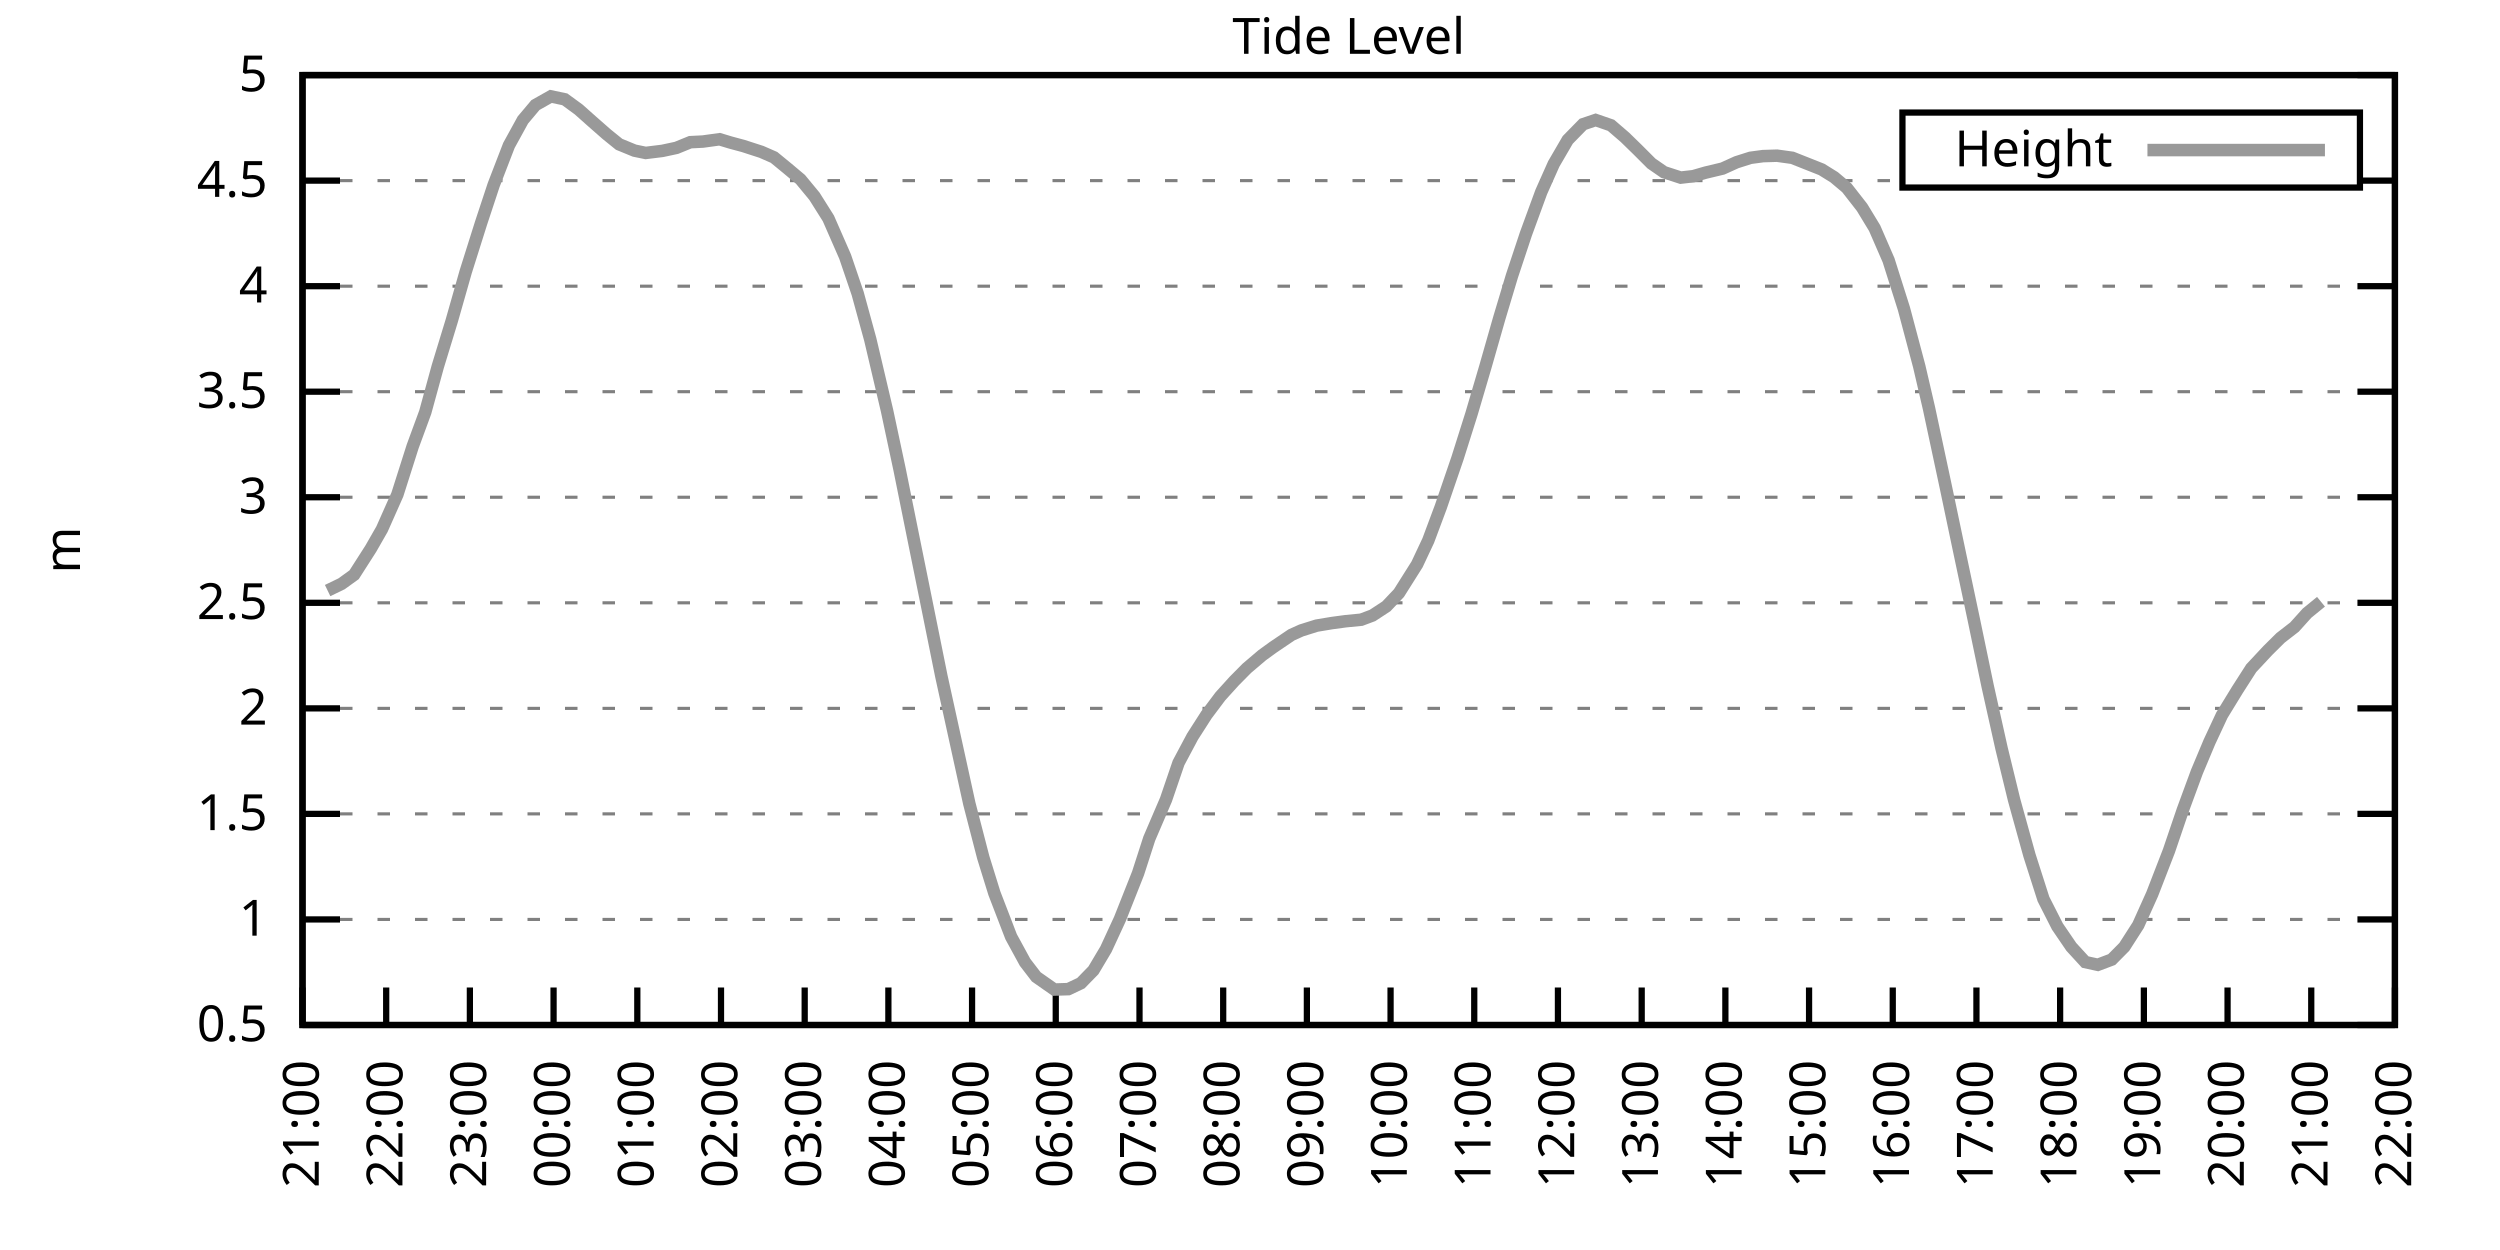
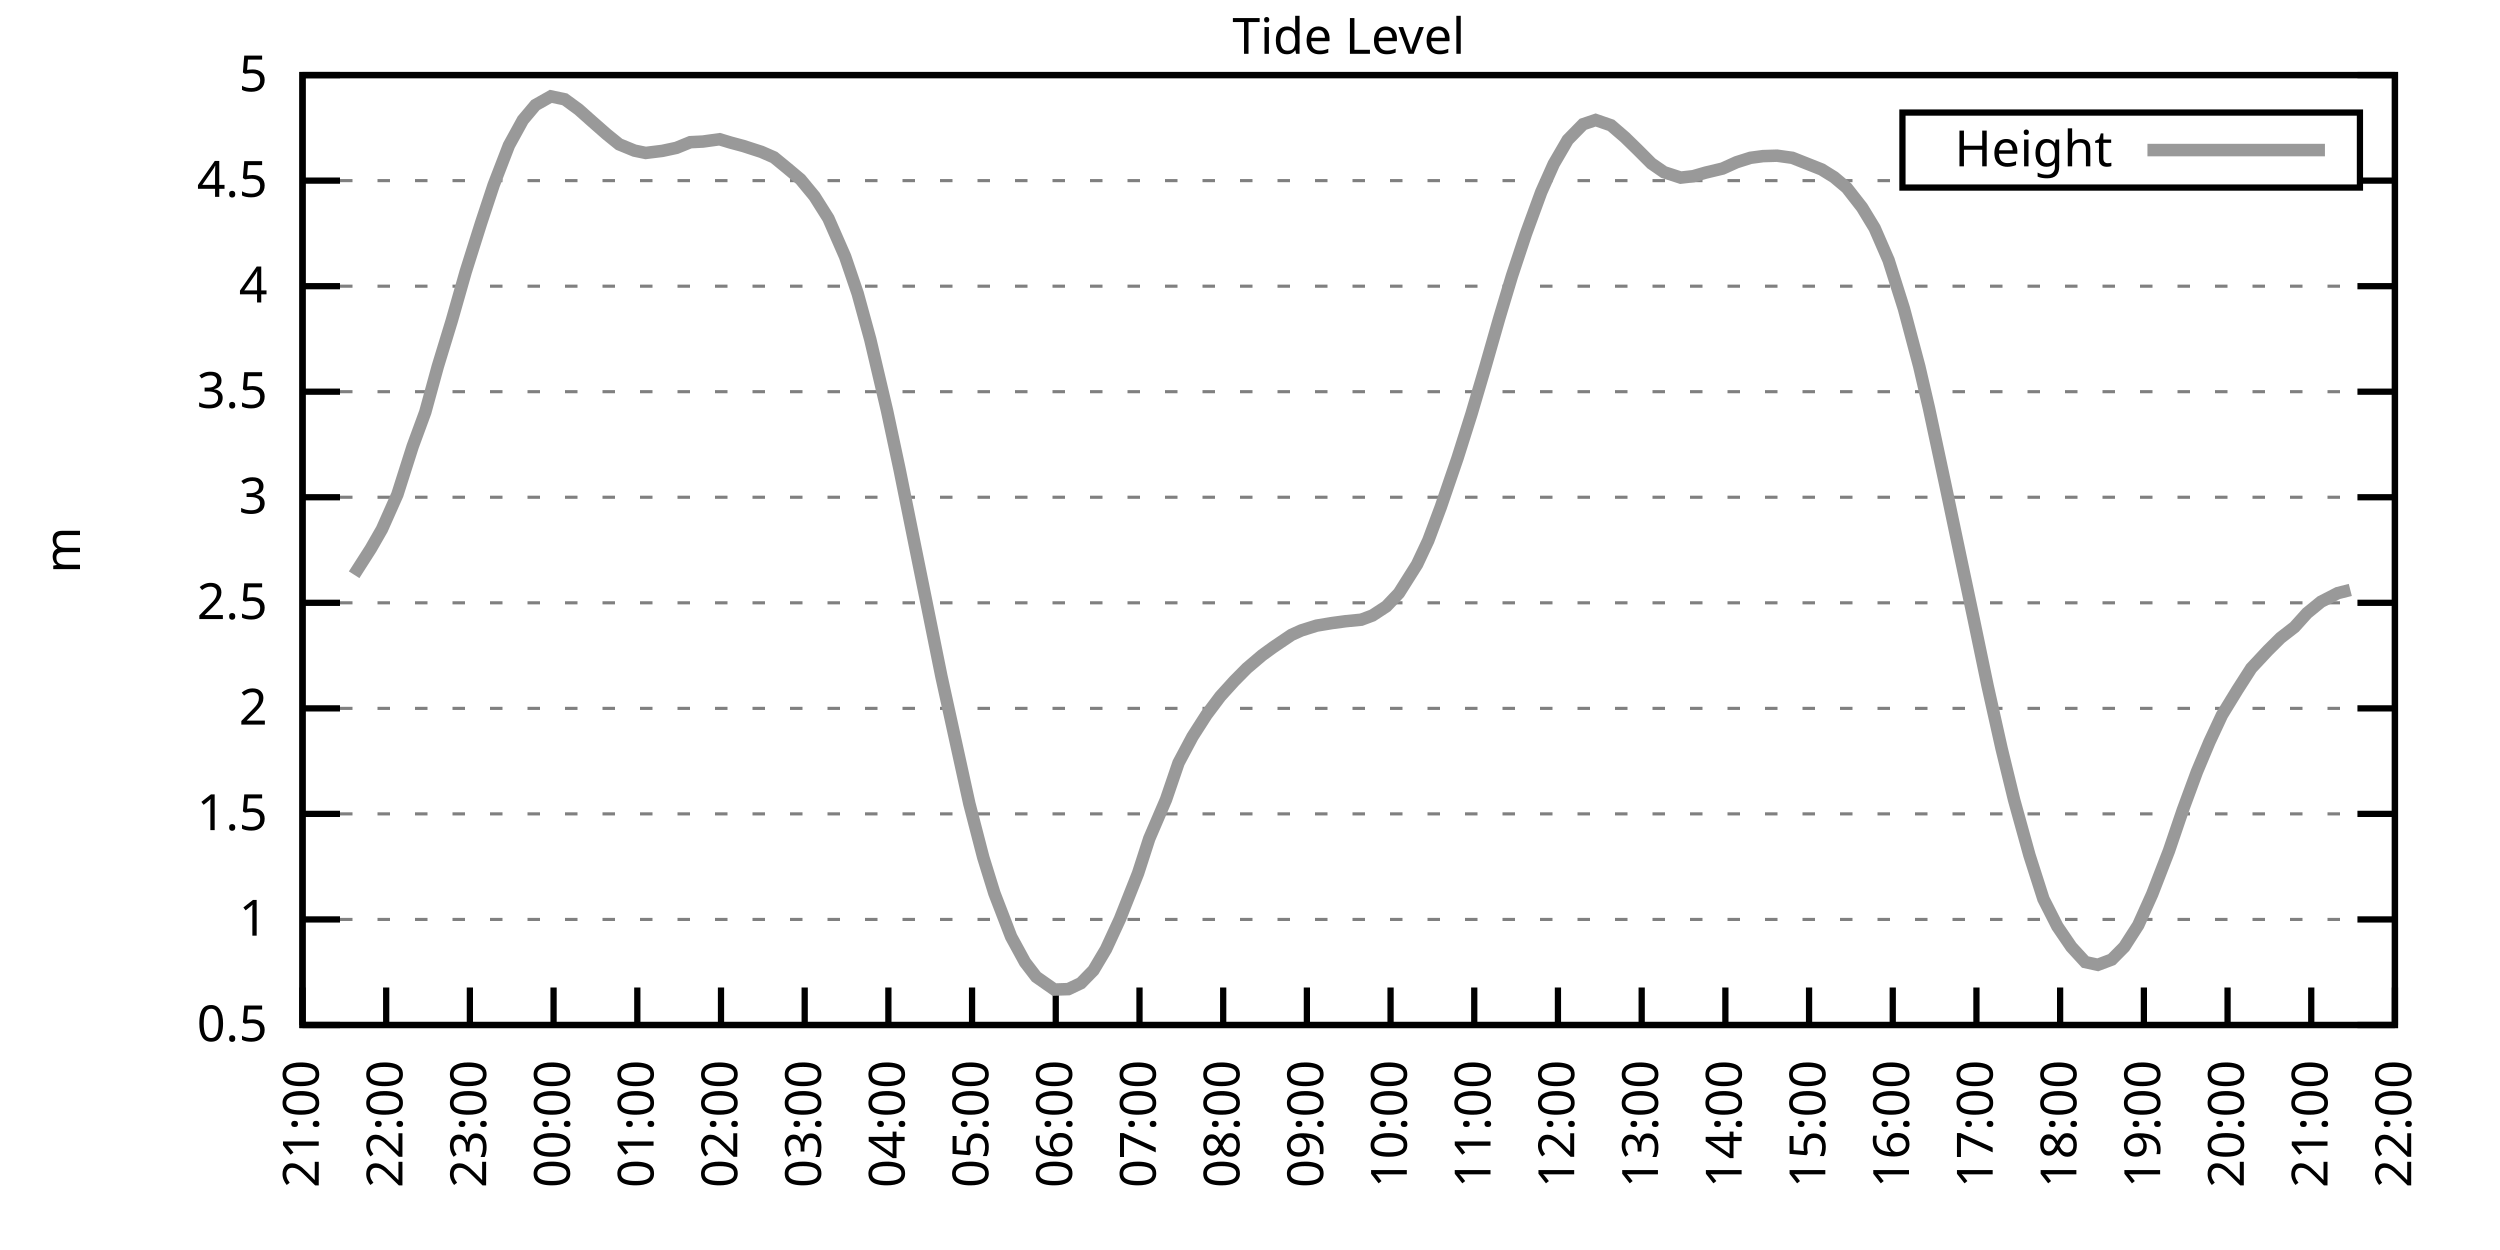
<svg xmlns="http://www.w3.org/2000/svg" xmlns:xlink="http://www.w3.org/1999/xlink" width="400" height="200" viewBox="0 0 400 200">
  <g id="gnuplot_canvas">
    <rect x="0" y="0" width="400" height="200" fill="none" />
    <defs>
      <circle id="gpDot" r="0.5" stroke-width="0.5" stroke="currentColor" />
      <path id="gpPt0" stroke-width="0.333" stroke="currentColor" d="M-1,0 h2 M0,-1 v2" />
      <path id="gpPt1" stroke-width="0.333" stroke="currentColor" d="M-1,-1 L1,1 M1,-1 L-1,1" />
      <path id="gpPt2" stroke-width="0.333" stroke="currentColor" d="M-1,0 L1,0 M0,-1 L0,1 M-1,-1 L1,1 M-1,1 L1,-1" />
      <rect id="gpPt3" stroke-width="0.333" stroke="currentColor" x="-1" y="-1" width="2" height="2" />
      <rect id="gpPt4" stroke-width="0.333" stroke="currentColor" fill="currentColor" x="-1" y="-1" width="2" height="2" />
      <circle id="gpPt5" stroke-width="0.333" stroke="currentColor" cx="0" cy="0" r="1" />
      <use xlink:href="#gpPt5" id="gpPt6" fill="currentColor" stroke="none" />
      <path id="gpPt7" stroke-width="0.333" stroke="currentColor" d="M0,-1.33 L-1.33,0.67 L1.33,0.67 z" />
      <use xlink:href="#gpPt7" id="gpPt8" fill="currentColor" stroke="none" />
      <use xlink:href="#gpPt7" id="gpPt9" stroke="currentColor" transform="rotate(180)" />
      <use xlink:href="#gpPt9" id="gpPt10" fill="currentColor" stroke="none" />
      <use xlink:href="#gpPt3" id="gpPt11" stroke="currentColor" transform="rotate(45)" />
      <use xlink:href="#gpPt11" id="gpPt12" fill="currentColor" stroke="none" />
      <path id="gpPt13" stroke-width="0.333" stroke="currentColor" d="M0,1.330 L1.265,0.411 L0.782,-1.067 L-0.782,-1.076 L-1.265,0.411 z" />
      <use xlink:href="#gpPt13" id="gpPt14" fill="currentColor" stroke="none" />
      <filter id="textbox" filterUnits="objectBoundingBox" x="0" y="0" height="1" width="1">
        <feFlood flood-color="white" flood-opacity="1" result="bgnd" />
        <feComposite in="SourceGraphic" in2="bgnd" operator="atop" />
      </filter>
      <filter id="greybox" filterUnits="objectBoundingBox" x="0" y="0" height="1" width="1">
        <feFlood flood-color="lightgrey" flood-opacity="1" result="grey" />
        <feComposite in="SourceGraphic" in2="grey" operator="atop" />
      </filter>
    </defs>
    <g fill="none" color="white" stroke="currentColor" stroke-width="1.00" stroke-linecap="butt" stroke-linejoin="miter">
</g>
    <g fill="none" color="black" stroke="currentColor" stroke-width="1.00" stroke-linecap="butt" stroke-linejoin="miter">
      <g stroke="none" shape-rendering="crispEdges">
        <polygon fill="rgb(255, 255, 255)" points="48.40,164.00 383.18,164.00 383.18,12.02 48.40,12.02 " />
      </g>
    </g>
    <g fill="none" color="black" stroke="currentColor" stroke-width="1.00" stroke-linecap="butt" stroke-linejoin="miter">
</g>
    <g fill="none" color="black" stroke="black" stroke-width="0.50" stroke-linecap="butt" stroke-linejoin="miter">
</g>
    <g fill="none" color="gray" stroke="currentColor" stroke-width="0.50" stroke-linecap="butt" stroke-linejoin="miter">
      <path stroke="gray" stroke-dasharray="2,4" class="gridline" d="M48.40,164.00 L383.19,164.00  " />
    </g>
    <g fill="none" color="gray" stroke="gray" stroke-width="1.00" stroke-linecap="butt" stroke-linejoin="miter">
</g>
    <g fill="none" color="black" stroke="currentColor" stroke-width="1.00" stroke-linecap="butt" stroke-linejoin="miter">
      <path stroke="black" d="M48.40,164.00 L54.40,164.00 M383.19,164.00 L377.19,164.00  " />
      <g transform="translate(42.80,166.60)" stroke="none" fill="black" font-family="Sans" font-size="8.00" text-anchor="end">
        <text>
          <tspan font-family="Sans"> 0.5</tspan>
        </text>
      </g>
    </g>
    <g fill="none" color="black" stroke="currentColor" stroke-width="1.00" stroke-linecap="butt" stroke-linejoin="miter">
</g>
    <g fill="none" color="black" stroke="black" stroke-width="0.50" stroke-linecap="butt" stroke-linejoin="miter">
</g>
    <g fill="none" color="gray" stroke="currentColor" stroke-width="0.50" stroke-linecap="butt" stroke-linejoin="miter">
      <path stroke="gray" stroke-dasharray="2,4" class="gridline" d="M48.40,147.11 L383.19,147.11  " />
    </g>
    <g fill="none" color="gray" stroke="gray" stroke-width="1.00" stroke-linecap="butt" stroke-linejoin="miter">
</g>
    <g fill="none" color="black" stroke="currentColor" stroke-width="1.00" stroke-linecap="butt" stroke-linejoin="miter">
      <path stroke="black" d="M48.40,147.11 L54.40,147.11 M383.19,147.11 L377.19,147.11  " />
      <g transform="translate(42.80,149.71)" stroke="none" fill="black" font-family="Sans" font-size="8.00" text-anchor="end">
        <text>
          <tspan font-family="Sans"> 1</tspan>
        </text>
      </g>
    </g>
    <g fill="none" color="black" stroke="currentColor" stroke-width="1.00" stroke-linecap="butt" stroke-linejoin="miter">
</g>
    <g fill="none" color="black" stroke="black" stroke-width="0.50" stroke-linecap="butt" stroke-linejoin="miter">
</g>
    <g fill="none" color="gray" stroke="currentColor" stroke-width="0.50" stroke-linecap="butt" stroke-linejoin="miter">
      <path stroke="gray" stroke-dasharray="2,4" class="gridline" d="M48.40,130.22 L383.19,130.22  " />
    </g>
    <g fill="none" color="gray" stroke="gray" stroke-width="1.00" stroke-linecap="butt" stroke-linejoin="miter">
</g>
    <g fill="none" color="black" stroke="currentColor" stroke-width="1.00" stroke-linecap="butt" stroke-linejoin="miter">
      <path stroke="black" d="M48.40,130.22 L54.40,130.22 M383.19,130.22 L377.19,130.22  " />
      <g transform="translate(42.80,132.82)" stroke="none" fill="black" font-family="Sans" font-size="8.00" text-anchor="end">
        <text>
          <tspan font-family="Sans"> 1.5</tspan>
        </text>
      </g>
    </g>
    <g fill="none" color="black" stroke="currentColor" stroke-width="1.00" stroke-linecap="butt" stroke-linejoin="miter">
</g>
    <g fill="none" color="black" stroke="black" stroke-width="0.50" stroke-linecap="butt" stroke-linejoin="miter">
</g>
    <g fill="none" color="gray" stroke="currentColor" stroke-width="0.50" stroke-linecap="butt" stroke-linejoin="miter">
      <path stroke="gray" stroke-dasharray="2,4" class="gridline" d="M48.40,113.34 L383.19,113.34  " />
    </g>
    <g fill="none" color="gray" stroke="gray" stroke-width="1.00" stroke-linecap="butt" stroke-linejoin="miter">
</g>
    <g fill="none" color="black" stroke="currentColor" stroke-width="1.00" stroke-linecap="butt" stroke-linejoin="miter">
      <path stroke="black" d="M48.40,113.34 L54.40,113.34 M383.19,113.34 L377.19,113.34  " />
      <g transform="translate(42.80,115.94)" stroke="none" fill="black" font-family="Sans" font-size="8.00" text-anchor="end">
        <text>
          <tspan font-family="Sans"> 2</tspan>
        </text>
      </g>
    </g>
    <g fill="none" color="black" stroke="currentColor" stroke-width="1.00" stroke-linecap="butt" stroke-linejoin="miter">
</g>
    <g fill="none" color="black" stroke="black" stroke-width="0.50" stroke-linecap="butt" stroke-linejoin="miter">
</g>
    <g fill="none" color="gray" stroke="currentColor" stroke-width="0.50" stroke-linecap="butt" stroke-linejoin="miter">
      <path stroke="gray" stroke-dasharray="2,4" class="gridline" d="M48.40,96.45 L383.19,96.45  " />
    </g>
    <g fill="none" color="gray" stroke="gray" stroke-width="1.00" stroke-linecap="butt" stroke-linejoin="miter">
</g>
    <g fill="none" color="black" stroke="currentColor" stroke-width="1.00" stroke-linecap="butt" stroke-linejoin="miter">
      <path stroke="black" d="M48.40,96.45 L54.40,96.45 M383.19,96.45 L377.19,96.45  " />
      <g transform="translate(42.80,99.05)" stroke="none" fill="black" font-family="Sans" font-size="8.00" text-anchor="end">
        <text>
          <tspan font-family="Sans"> 2.5</tspan>
        </text>
      </g>
    </g>
    <g fill="none" color="black" stroke="currentColor" stroke-width="1.00" stroke-linecap="butt" stroke-linejoin="miter">
</g>
    <g fill="none" color="black" stroke="black" stroke-width="0.50" stroke-linecap="butt" stroke-linejoin="miter">
</g>
    <g fill="none" color="gray" stroke="currentColor" stroke-width="0.50" stroke-linecap="butt" stroke-linejoin="miter">
      <path stroke="gray" stroke-dasharray="2,4" class="gridline" d="M48.40,79.56 L383.19,79.56  " />
    </g>
    <g fill="none" color="gray" stroke="gray" stroke-width="1.00" stroke-linecap="butt" stroke-linejoin="miter">
</g>
    <g fill="none" color="black" stroke="currentColor" stroke-width="1.00" stroke-linecap="butt" stroke-linejoin="miter">
      <path stroke="black" d="M48.40,79.56 L54.40,79.56 M383.19,79.56 L377.19,79.56  " />
      <g transform="translate(42.80,82.16)" stroke="none" fill="black" font-family="Sans" font-size="8.00" text-anchor="end">
        <text>
          <tspan font-family="Sans"> 3</tspan>
        </text>
      </g>
    </g>
    <g fill="none" color="black" stroke="currentColor" stroke-width="1.00" stroke-linecap="butt" stroke-linejoin="miter">
</g>
    <g fill="none" color="black" stroke="black" stroke-width="0.50" stroke-linecap="butt" stroke-linejoin="miter">
</g>
    <g fill="none" color="gray" stroke="currentColor" stroke-width="0.50" stroke-linecap="butt" stroke-linejoin="miter">
      <path stroke="gray" stroke-dasharray="2,4" class="gridline" d="M48.40,62.67 L383.19,62.67  " />
    </g>
    <g fill="none" color="gray" stroke="gray" stroke-width="1.00" stroke-linecap="butt" stroke-linejoin="miter">
</g>
    <g fill="none" color="black" stroke="currentColor" stroke-width="1.00" stroke-linecap="butt" stroke-linejoin="miter">
      <path stroke="black" d="M48.40,62.67 L54.40,62.67 M383.19,62.67 L377.19,62.67  " />
      <g transform="translate(42.80,65.27)" stroke="none" fill="black" font-family="Sans" font-size="8.00" text-anchor="end">
        <text>
          <tspan font-family="Sans"> 3.5</tspan>
        </text>
      </g>
    </g>
    <g fill="none" color="black" stroke="currentColor" stroke-width="1.00" stroke-linecap="butt" stroke-linejoin="miter">
</g>
    <g fill="none" color="black" stroke="black" stroke-width="0.50" stroke-linecap="butt" stroke-linejoin="miter">
</g>
    <g fill="none" color="gray" stroke="currentColor" stroke-width="0.50" stroke-linecap="butt" stroke-linejoin="miter">
      <path stroke="gray" stroke-dasharray="2,4" class="gridline" d="M48.40,45.79 L383.19,45.79  " />
    </g>
    <g fill="none" color="gray" stroke="gray" stroke-width="1.00" stroke-linecap="butt" stroke-linejoin="miter">
</g>
    <g fill="none" color="black" stroke="currentColor" stroke-width="1.00" stroke-linecap="butt" stroke-linejoin="miter">
      <path stroke="black" d="M48.40,45.79 L54.40,45.79 M383.19,45.79 L377.19,45.79  " />
      <g transform="translate(42.80,48.39)" stroke="none" fill="black" font-family="Sans" font-size="8.00" text-anchor="end">
        <text>
          <tspan font-family="Sans"> 4</tspan>
        </text>
      </g>
    </g>
    <g fill="none" color="black" stroke="currentColor" stroke-width="1.00" stroke-linecap="butt" stroke-linejoin="miter">
</g>
    <g fill="none" color="black" stroke="black" stroke-width="0.50" stroke-linecap="butt" stroke-linejoin="miter">
</g>
    <g fill="none" color="gray" stroke="currentColor" stroke-width="0.50" stroke-linecap="butt" stroke-linejoin="miter">
      <path stroke="gray" stroke-dasharray="2,4" class="gridline" d="M48.40,28.90 L304.39,28.90 M377.59,28.90 L383.19,28.90  " />
    </g>
    <g fill="none" color="gray" stroke="gray" stroke-width="1.00" stroke-linecap="butt" stroke-linejoin="miter">
</g>
    <g fill="none" color="black" stroke="currentColor" stroke-width="1.00" stroke-linecap="butt" stroke-linejoin="miter">
      <path stroke="black" d="M48.40,28.90 L54.40,28.90 M383.19,28.90 L377.19,28.90  " />
      <g transform="translate(42.80,31.50)" stroke="none" fill="black" font-family="Sans" font-size="8.00" text-anchor="end">
        <text>
          <tspan font-family="Sans"> 4.5</tspan>
        </text>
      </g>
    </g>
    <g fill="none" color="black" stroke="currentColor" stroke-width="1.00" stroke-linecap="butt" stroke-linejoin="miter">
</g>
    <g fill="none" color="black" stroke="black" stroke-width="0.50" stroke-linecap="butt" stroke-linejoin="miter">
</g>
    <g fill="none" color="gray" stroke="currentColor" stroke-width="0.50" stroke-linecap="butt" stroke-linejoin="miter">
      <path stroke="gray" stroke-dasharray="2,4" class="gridline" d="M48.40,12.01 L383.19,12.01  " />
    </g>
    <g fill="none" color="gray" stroke="gray" stroke-width="1.00" stroke-linecap="butt" stroke-linejoin="miter">
</g>
    <g fill="none" color="black" stroke="currentColor" stroke-width="1.00" stroke-linecap="butt" stroke-linejoin="miter">
      <path stroke="black" d="M48.40,12.01 L54.40,12.01 M383.19,12.01 L377.19,12.01  " />
      <g transform="translate(42.80,14.61)" stroke="none" fill="black" font-family="Sans" font-size="8.00" text-anchor="end">
        <text>
          <tspan font-family="Sans"> 5</tspan>
        </text>
      </g>
    </g>
    <g fill="none" color="black" stroke="currentColor" stroke-width="1.00" stroke-linecap="butt" stroke-linejoin="miter">
      <path stroke="black" d="M48.40,164.00 L48.40,158.00  " />
      <g transform="translate(51.00,169.60) rotate(270.00)" stroke="none" fill="black" font-family="Sans" font-size="8.00" text-anchor="end">
        <text>
          <tspan font-family="Sans">21:00</tspan>
        </text>
      </g>
    </g>
    <g fill="none" color="black" stroke="currentColor" stroke-width="1.00" stroke-linecap="butt" stroke-linejoin="miter">
      <path stroke="black" d="M61.79,164.00 L61.79,158.00  " />
      <g transform="translate(64.39,169.60) rotate(270.00)" stroke="none" fill="black" font-family="Sans" font-size="8.00" text-anchor="end">
        <text>
          <tspan font-family="Sans">22:00</tspan>
        </text>
      </g>
    </g>
    <g fill="none" color="black" stroke="currentColor" stroke-width="1.00" stroke-linecap="butt" stroke-linejoin="miter">
      <path stroke="black" d="M75.18,164.00 L75.18,158.00  " />
      <g transform="translate(77.78,169.60) rotate(270.00)" stroke="none" fill="black" font-family="Sans" font-size="8.00" text-anchor="end">
        <text>
          <tspan font-family="Sans">23:00</tspan>
        </text>
      </g>
    </g>
    <g fill="none" color="black" stroke="currentColor" stroke-width="1.00" stroke-linecap="butt" stroke-linejoin="miter">
      <path stroke="black" d="M88.57,164.00 L88.57,158.00  " />
      <g transform="translate(91.17,169.60) rotate(270.00)" stroke="none" fill="black" font-family="Sans" font-size="8.00" text-anchor="end">
        <text>
          <tspan font-family="Sans">00:00</tspan>
        </text>
      </g>
    </g>
    <g fill="none" color="black" stroke="currentColor" stroke-width="1.00" stroke-linecap="butt" stroke-linejoin="miter">
      <path stroke="black" d="M101.97,164.00 L101.97,158.00  " />
      <g transform="translate(104.57,169.60) rotate(270.00)" stroke="none" fill="black" font-family="Sans" font-size="8.00" text-anchor="end">
        <text>
          <tspan font-family="Sans">01:00</tspan>
        </text>
      </g>
    </g>
    <g fill="none" color="black" stroke="currentColor" stroke-width="1.00" stroke-linecap="butt" stroke-linejoin="miter">
      <path stroke="black" d="M115.36,164.00 L115.36,158.00  " />
      <g transform="translate(117.96,169.60) rotate(270.00)" stroke="none" fill="black" font-family="Sans" font-size="8.00" text-anchor="end">
        <text>
          <tspan font-family="Sans">02:00</tspan>
        </text>
      </g>
    </g>
    <g fill="none" color="black" stroke="currentColor" stroke-width="1.00" stroke-linecap="butt" stroke-linejoin="miter">
      <path stroke="black" d="M128.75,164.00 L128.75,158.00  " />
      <g transform="translate(131.35,169.60) rotate(270.00)" stroke="none" fill="black" font-family="Sans" font-size="8.00" text-anchor="end">
        <text>
          <tspan font-family="Sans">03:00</tspan>
        </text>
      </g>
    </g>
    <g fill="none" color="black" stroke="currentColor" stroke-width="1.00" stroke-linecap="butt" stroke-linejoin="miter">
      <path stroke="black" d="M142.14,164.00 L142.14,158.00  " />
      <g transform="translate(144.74,169.60) rotate(270.00)" stroke="none" fill="black" font-family="Sans" font-size="8.00" text-anchor="end">
        <text>
          <tspan font-family="Sans">04:00</tspan>
        </text>
      </g>
    </g>
    <g fill="none" color="black" stroke="currentColor" stroke-width="1.00" stroke-linecap="butt" stroke-linejoin="miter">
      <path stroke="black" d="M155.53,164.00 L155.53,158.00  " />
      <g transform="translate(158.13,169.60) rotate(270.00)" stroke="none" fill="black" font-family="Sans" font-size="8.00" text-anchor="end">
        <text>
          <tspan font-family="Sans">05:00</tspan>
        </text>
      </g>
    </g>
    <g fill="none" color="black" stroke="currentColor" stroke-width="1.00" stroke-linecap="butt" stroke-linejoin="miter">
      <path stroke="black" d="M168.92,164.00 L168.92,158.00  " />
      <g transform="translate(171.52,169.60) rotate(270.00)" stroke="none" fill="black" font-family="Sans" font-size="8.00" text-anchor="end">
        <text>
          <tspan font-family="Sans">06:00</tspan>
        </text>
      </g>
    </g>
    <g fill="none" color="black" stroke="currentColor" stroke-width="1.00" stroke-linecap="butt" stroke-linejoin="miter">
      <path stroke="black" d="M182.32,164.00 L182.32,158.00  " />
      <g transform="translate(184.92,169.60) rotate(270.00)" stroke="none" fill="black" font-family="Sans" font-size="8.00" text-anchor="end">
        <text>
          <tspan font-family="Sans">07:00</tspan>
        </text>
      </g>
    </g>
    <g fill="none" color="black" stroke="currentColor" stroke-width="1.00" stroke-linecap="butt" stroke-linejoin="miter">
      <path stroke="black" d="M195.71,164.00 L195.71,158.00  " />
      <g transform="translate(198.31,169.60) rotate(270.00)" stroke="none" fill="black" font-family="Sans" font-size="8.00" text-anchor="end">
        <text>
          <tspan font-family="Sans">08:00</tspan>
        </text>
      </g>
    </g>
    <g fill="none" color="black" stroke="currentColor" stroke-width="1.00" stroke-linecap="butt" stroke-linejoin="miter">
      <path stroke="black" d="M209.10,164.00 L209.10,158.00  " />
      <g transform="translate(211.70,169.60) rotate(270.00)" stroke="none" fill="black" font-family="Sans" font-size="8.00" text-anchor="end">
        <text>
          <tspan font-family="Sans">09:00</tspan>
        </text>
      </g>
    </g>
    <g fill="none" color="black" stroke="currentColor" stroke-width="1.00" stroke-linecap="butt" stroke-linejoin="miter">
      <path stroke="black" d="M222.49,164.00 L222.49,158.00  " />
      <g transform="translate(225.09,169.60) rotate(270.00)" stroke="none" fill="black" font-family="Sans" font-size="8.00" text-anchor="end">
        <text>
          <tspan font-family="Sans">10:00</tspan>
        </text>
      </g>
    </g>
    <g fill="none" color="black" stroke="currentColor" stroke-width="1.00" stroke-linecap="butt" stroke-linejoin="miter">
      <path stroke="black" d="M235.88,164.00 L235.88,158.00  " />
      <g transform="translate(238.48,169.60) rotate(270.00)" stroke="none" fill="black" font-family="Sans" font-size="8.00" text-anchor="end">
        <text>
          <tspan font-family="Sans">11:00</tspan>
        </text>
      </g>
    </g>
    <g fill="none" color="black" stroke="currentColor" stroke-width="1.00" stroke-linecap="butt" stroke-linejoin="miter">
      <path stroke="black" d="M249.27,164.00 L249.27,158.00  " />
      <g transform="translate(251.87,169.60) rotate(270.00)" stroke="none" fill="black" font-family="Sans" font-size="8.00" text-anchor="end">
        <text>
          <tspan font-family="Sans">12:00</tspan>
        </text>
      </g>
    </g>
    <g fill="none" color="black" stroke="currentColor" stroke-width="1.00" stroke-linecap="butt" stroke-linejoin="miter">
      <path stroke="black" d="M262.67,164.00 L262.67,158.00  " />
      <g transform="translate(265.27,169.60) rotate(270.00)" stroke="none" fill="black" font-family="Sans" font-size="8.00" text-anchor="end">
        <text>
          <tspan font-family="Sans">13:00</tspan>
        </text>
      </g>
    </g>
    <g fill="none" color="black" stroke="currentColor" stroke-width="1.00" stroke-linecap="butt" stroke-linejoin="miter">
      <path stroke="black" d="M276.06,164.00 L276.06,158.00  " />
      <g transform="translate(278.66,169.60) rotate(270.00)" stroke="none" fill="black" font-family="Sans" font-size="8.00" text-anchor="end">
        <text>
          <tspan font-family="Sans">14:00</tspan>
        </text>
      </g>
    </g>
    <g fill="none" color="black" stroke="currentColor" stroke-width="1.00" stroke-linecap="butt" stroke-linejoin="miter">
      <path stroke="black" d="M289.45,164.00 L289.45,158.00  " />
      <g transform="translate(292.05,169.60) rotate(270.00)" stroke="none" fill="black" font-family="Sans" font-size="8.00" text-anchor="end">
        <text>
          <tspan font-family="Sans">15:00</tspan>
        </text>
      </g>
    </g>
    <g fill="none" color="black" stroke="currentColor" stroke-width="1.00" stroke-linecap="butt" stroke-linejoin="miter">
      <path stroke="black" d="M302.84,164.00 L302.84,158.00  " />
      <g transform="translate(305.44,169.60) rotate(270.00)" stroke="none" fill="black" font-family="Sans" font-size="8.00" text-anchor="end">
        <text>
          <tspan font-family="Sans">16:00</tspan>
        </text>
      </g>
    </g>
    <g fill="none" color="black" stroke="currentColor" stroke-width="1.00" stroke-linecap="butt" stroke-linejoin="miter">
      <path stroke="black" d="M316.23,164.00 L316.23,158.00  " />
      <g transform="translate(318.83,169.60) rotate(270.00)" stroke="none" fill="black" font-family="Sans" font-size="8.00" text-anchor="end">
        <text>
          <tspan font-family="Sans">17:00</tspan>
        </text>
      </g>
    </g>
    <g fill="none" color="black" stroke="currentColor" stroke-width="1.00" stroke-linecap="butt" stroke-linejoin="miter">
      <path stroke="black" d="M329.62,164.00 L329.62,158.00  " />
      <g transform="translate(332.22,169.60) rotate(270.00)" stroke="none" fill="black" font-family="Sans" font-size="8.00" text-anchor="end">
        <text>
          <tspan font-family="Sans">18:00</tspan>
        </text>
      </g>
    </g>
    <g fill="none" color="black" stroke="currentColor" stroke-width="1.00" stroke-linecap="butt" stroke-linejoin="miter">
      <path stroke="black" d="M343.02,164.00 L343.02,158.00  " />
      <g transform="translate(345.62,169.60) rotate(270.00)" stroke="none" fill="black" font-family="Sans" font-size="8.00" text-anchor="end">
        <text>
          <tspan font-family="Sans">19:00</tspan>
        </text>
      </g>
    </g>
    <g fill="none" color="black" stroke="currentColor" stroke-width="1.00" stroke-linecap="butt" stroke-linejoin="miter">
      <path stroke="black" d="M356.41,164.00 L356.41,158.00  " />
      <g transform="translate(359.01,169.60) rotate(270.00)" stroke="none" fill="black" font-family="Sans" font-size="8.00" text-anchor="end">
        <text>
          <tspan font-family="Sans">20:00</tspan>
        </text>
      </g>
    </g>
    <g fill="none" color="black" stroke="currentColor" stroke-width="1.00" stroke-linecap="butt" stroke-linejoin="miter">
      <path stroke="black" d="M369.80,164.00 L369.80,158.00  " />
      <g transform="translate(372.40,169.60) rotate(270.00)" stroke="none" fill="black" font-family="Sans" font-size="8.00" text-anchor="end">
        <text>
          <tspan font-family="Sans">21:00</tspan>
        </text>
      </g>
    </g>
    <g fill="none" color="black" stroke="currentColor" stroke-width="1.00" stroke-linecap="butt" stroke-linejoin="miter">
      <path stroke="black" d="M383.19,164.00 L383.19,158.00  " />
      <g transform="translate(385.79,169.60) rotate(270.00)" stroke="none" fill="black" font-family="Sans" font-size="8.00" text-anchor="end">
        <text>
          <tspan font-family="Sans">22:00</tspan>
        </text>
      </g>
    </g>
    <g fill="none" color="black" stroke="currentColor" stroke-width="1.00" stroke-linecap="butt" stroke-linejoin="miter">
</g>
    <g fill="none" color="black" stroke="currentColor" stroke-width="1.00" stroke-linecap="butt" stroke-linejoin="miter">
      <path stroke="black" d="M48.40,12.01 L48.40,164.00 L383.19,164.00 L383.19,12.01 L48.40,12.01 Z  " />
    </g>
    <g fill="none" color="black" stroke="currentColor" stroke-width="1.00" stroke-linecap="butt" stroke-linejoin="miter">
</g>
    <g fill="none" color="black" stroke="currentColor" stroke-width="1.00" stroke-linecap="butt" stroke-linejoin="miter">
      <path stroke="black" d="M304.39,30.01 L304.39,18.01 L377.59,18.01 L377.59,30.01 L304.39,30.01 Z  " />
    </g>
    <g id="Tide_level_plot_1">
      <g fill="none" color="white" stroke="black" stroke-width="2.00" stroke-linecap="butt" stroke-linejoin="miter">
</g>
      <g fill="none" color="black" stroke="currentColor" stroke-width="2.00" stroke-linecap="butt" stroke-linejoin="miter">
        <g transform="translate(337.99,26.61)" stroke="none" fill="black" font-family="Sans" font-size="8.00" text-anchor="end">
          <text>
            <tspan font-family="Sans">Height</tspan>
          </text>
        </g>
      </g>
      <g fill="none" color="black" stroke="currentColor" stroke-width="2.00" stroke-linecap="butt" stroke-linejoin="miter">
-         <path stroke="rgb(153, 153, 153)" d="M343.59,24.01 L371.99,24.01 M52.42,94.49 L54.65,93.41 L56.66,91.96 L59.34,87.77 L61.12,84.66 L63.58,79.12   L66.03,71.42 L68.04,65.95 L70.05,58.62 L72.28,51.32 L74.51,43.49 L76.97,35.69 L78.98,29.61 L81.43,23.26   L83.66,19.20 L85.67,16.81 L88.13,15.42 L90.36,15.89 L92.59,17.52 L94.60,19.31 L97.06,21.47 L99.06,23.09   L101.52,24.10 L103.31,24.47 L105.98,24.14 L108.22,23.66 L110.45,22.75 L112.46,22.65 L115.13,22.28 L116.92,22.82   L118.93,23.36 L121.83,24.30 L123.84,25.18 L126.07,27.01 L128.08,28.70 L130.31,31.40 L132.54,34.94 L135.22,41.06   L137.23,46.97 L139.24,54.30 L141.92,65.68 L143.93,75.10 L146.16,86.15 L148.39,97.16 L150.62,108.20 L155.09,128.57   L157.32,137.18 L159.10,142.92 L161.78,149.88 L164.01,153.97 L165.80,156.30 L168.70,158.33 L170.93,158.26 L172.94,157.31   L174.95,155.25 L176.96,151.87 L179.19,147.04 L182.09,139.72 L183.88,134.18 L186.56,127.93 L188.57,122.05 L190.80,117.86   L193.03,114.38 L195.26,111.41 L197.49,108.95 L199.50,106.92 L201.96,104.83 L203.74,103.54 L206.64,101.58 L208.21,100.87   L210.66,100.10 L213.12,99.69 L215.35,99.39 L217.80,99.15 L219.59,98.48 L221.82,97.02 L223.83,94.90 L226.73,90.30   L228.52,86.49 L230.53,81.11 L233.20,73.31 L235.44,66.22 L237.67,58.65 L239.90,50.85 L241.91,44.16 L244.14,37.44   L246.60,30.72 L248.60,26.23 L250.84,22.38 L253.29,19.88 L255.30,19.20 L257.76,20.05 L259.99,21.97 L262.00,23.93   L264.23,26.16 L266.24,27.55 L268.92,28.42 L270.92,28.19 L272.93,27.61 L275.61,26.97 L277.84,25.96 L280.07,25.25   L282.08,24.98 L284.32,24.91 L286.77,25.25 L288.56,25.96 L291.46,27.11 L293.47,28.36 L295.48,30.05 L297.93,33.19   L299.94,36.50 L302.17,41.63 L304.63,49.40 L307.08,58.62 L308.64,65.34 L311.32,77.87 L313.55,88.48 L315.79,99.05   L318.02,109.76 L320.25,119.75 L322.26,128.00 L324.71,136.84 L326.95,143.84 L329.18,148.23 L331.41,151.50 L333.64,153.93   L335.65,154.37 L337.88,153.53 L339.89,151.50 L342.12,148.02 L344.35,143.06 L347.03,136.14 L349.26,129.58 L351.50,123.50   L353.51,118.71 L355.51,114.42 L357.97,110.40 L360.20,106.92 L362.88,104.05 L364.89,102.06 L367.12,100.33 L369.13,98.10   L371.36,96.28  " />
+         <path stroke="rgb(153, 153, 153)" d="M343.59,24.01 L371.99,24.01 M56.66,91.96 L59.34,87.77 L61.12,84.66 L63.58,79.12 L66.03,71.42 L68.04,65.95   L70.05,58.62 L72.28,51.32 L74.51,43.49 L76.97,35.69 L78.98,29.61 L81.43,23.26 L83.66,19.20 L85.67,16.81   L88.13,15.42 L90.36,15.89 L92.59,17.52 L94.60,19.31 L97.06,21.47 L99.06,23.09 L101.52,24.10 L103.31,24.47   L105.98,24.14 L108.22,23.66 L110.45,22.75 L112.46,22.65 L115.13,22.28 L116.92,22.82 L118.93,23.36 L121.83,24.30   L123.84,25.18 L126.07,27.01 L128.08,28.70 L130.31,31.40 L132.54,34.94 L135.22,41.06 L137.23,46.97 L139.24,54.30   L141.92,65.68 L143.93,75.10 L146.16,86.15 L148.39,97.16 L150.62,108.20 L155.09,128.57 L157.32,137.18 L159.10,142.92   L161.78,149.88 L164.01,153.97 L165.80,156.30 L168.70,158.33 L170.93,158.26 L172.94,157.31 L174.95,155.25 L176.96,151.87   L179.19,147.04 L182.09,139.72 L183.88,134.18 L186.56,127.93 L188.57,122.05 L190.80,117.86 L193.03,114.38 L195.26,111.41   L197.49,108.95 L199.50,106.92 L201.96,104.83 L203.74,103.54 L206.64,101.58 L208.21,100.87 L210.66,100.10 L213.12,99.69   L215.35,99.39 L217.80,99.15 L219.59,98.48 L221.82,97.02 L223.83,94.90 L226.73,90.30 L228.52,86.49 L230.53,81.11   L233.20,73.31 L235.44,66.22 L237.67,58.65 L239.90,50.85 L241.91,44.16 L244.14,37.44 L246.60,30.72 L248.60,26.23   L250.84,22.38 L253.29,19.88 L255.30,19.20 L257.76,20.05 L259.99,21.97 L262.00,23.93 L264.23,26.16 L266.24,27.55   L268.92,28.42 L270.92,28.19 L272.93,27.61 L275.61,26.97 L277.84,25.96 L280.07,25.25 L282.08,24.98 L284.32,24.91   L286.77,25.25 L288.56,25.96 L291.46,27.11 L293.47,28.36 L295.48,30.05 L297.93,33.19 L299.94,36.50 L302.17,41.63   L304.63,49.40 L307.08,58.62 L308.64,65.34 L311.32,77.87 L313.55,88.48 L315.79,99.05 L318.02,109.76 L320.25,119.75   L322.26,128.00 L324.71,136.84 L326.95,143.84 L329.18,148.23 L331.41,151.50 L333.64,153.93 L335.65,154.37 L337.88,153.53   L339.89,151.50 L342.12,148.02 L344.35,143.06 L347.03,136.14 L349.26,129.58 L351.50,123.50 L353.51,118.71 L355.51,114.42   L357.97,110.40 L360.20,106.92 L362.88,104.05 L364.89,102.06 L367.12,100.33 L369.13,98.10 L371.36,96.28 L374.04,94.90   L376.05,94.39  " />
      </g>
    </g>
    <g fill="none" color="black" stroke="currentColor" stroke-width="2.00" stroke-linecap="butt" stroke-linejoin="miter">
</g>
    <g fill="none" color="black" stroke="black" stroke-width="1.00" stroke-linecap="butt" stroke-linejoin="miter">
</g>
    <g fill="none" color="black" stroke="currentColor" stroke-width="1.00" stroke-linecap="butt" stroke-linejoin="miter">
      <path stroke="black" d="M48.40,12.01 L48.40,164.00 L383.19,164.00 L383.19,12.01 L48.40,12.01 Z  " />
      <g transform="translate(12.80,88.01) rotate(270.00)" stroke="none" fill="black" font-family="Sans" font-size="8.00" text-anchor="middle">
        <text>
          <tspan font-family="Sans">m</tspan>
        </text>
      </g>
    </g>
    <g fill="none" color="black" stroke="currentColor" stroke-width="1.00" stroke-linecap="butt" stroke-linejoin="miter">
</g>
    <g fill="none" color="black" stroke="currentColor" stroke-width="1.00" stroke-linecap="butt" stroke-linejoin="miter">
      <g transform="translate(215.79,8.61)" stroke="none" fill="black" font-family="Sans" font-size="8.00" text-anchor="middle">
        <text>
          <tspan font-family="Sans">Tide Level</tspan>
        </text>
      </g>
    </g>
    <g fill="none" color="black" stroke="currentColor" stroke-width="1.00" stroke-linecap="butt" stroke-linejoin="miter">
</g>
  </g>
</svg>
